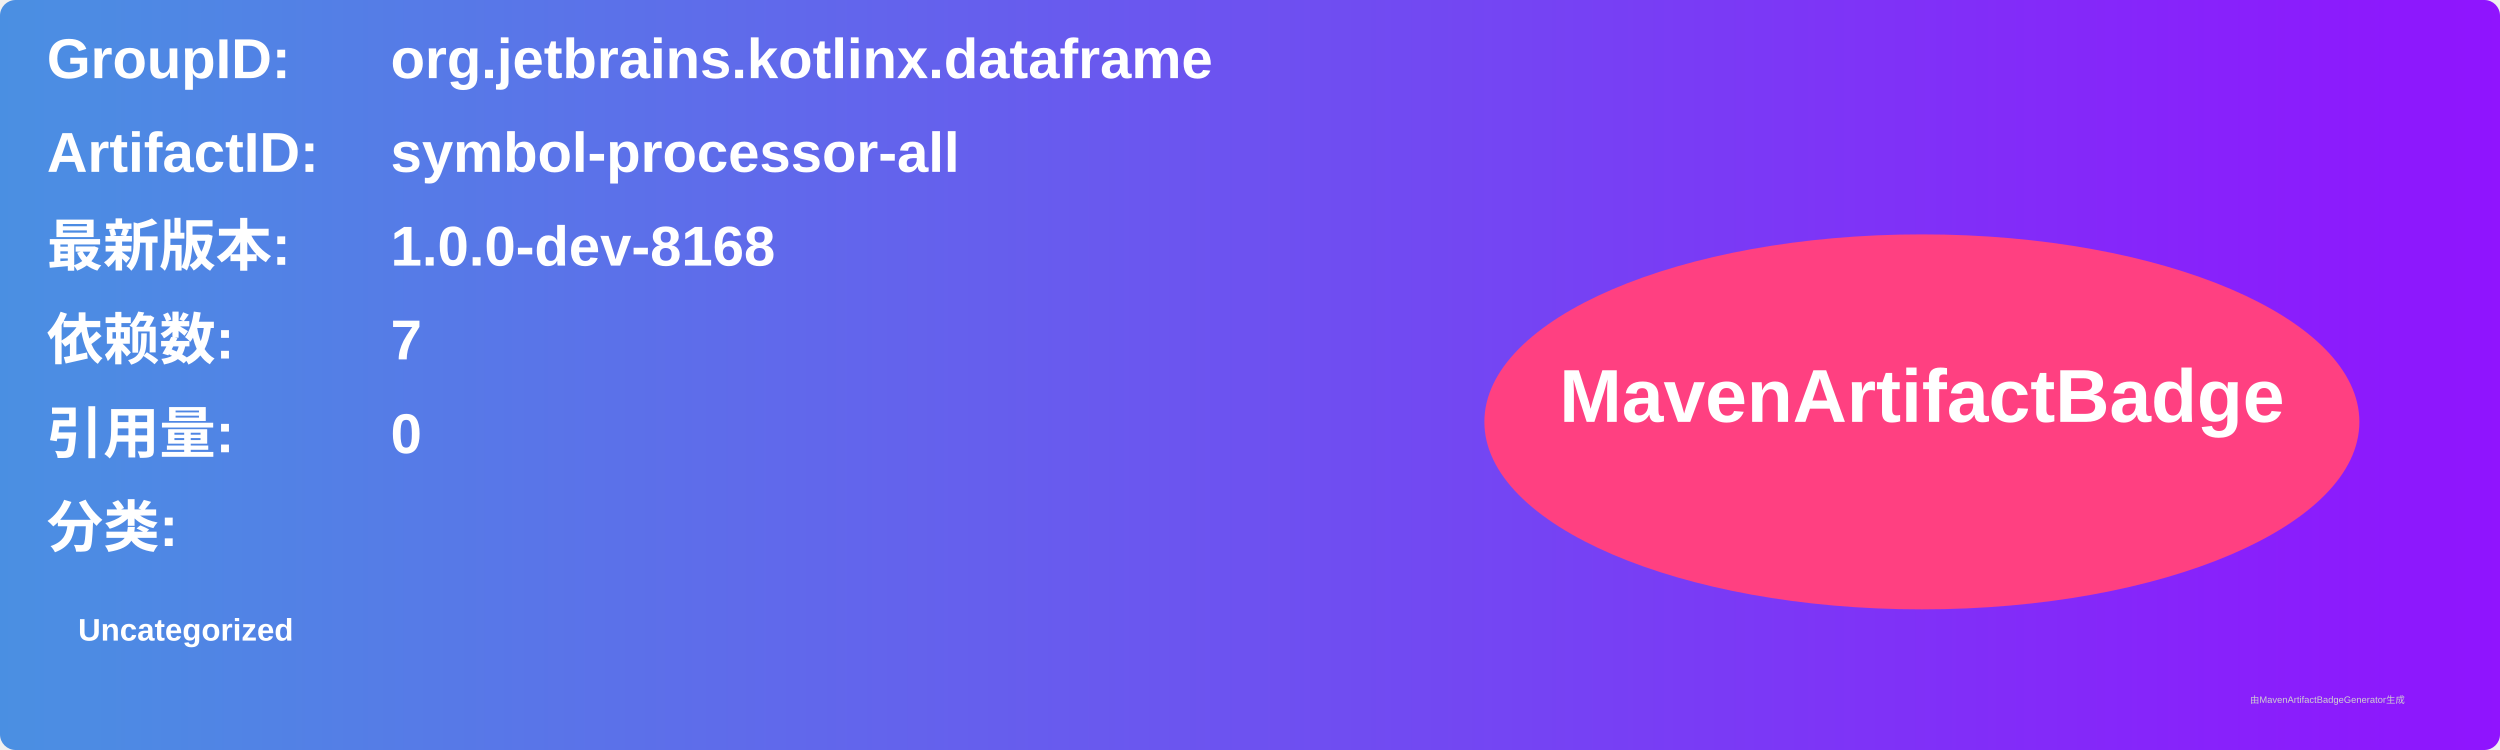
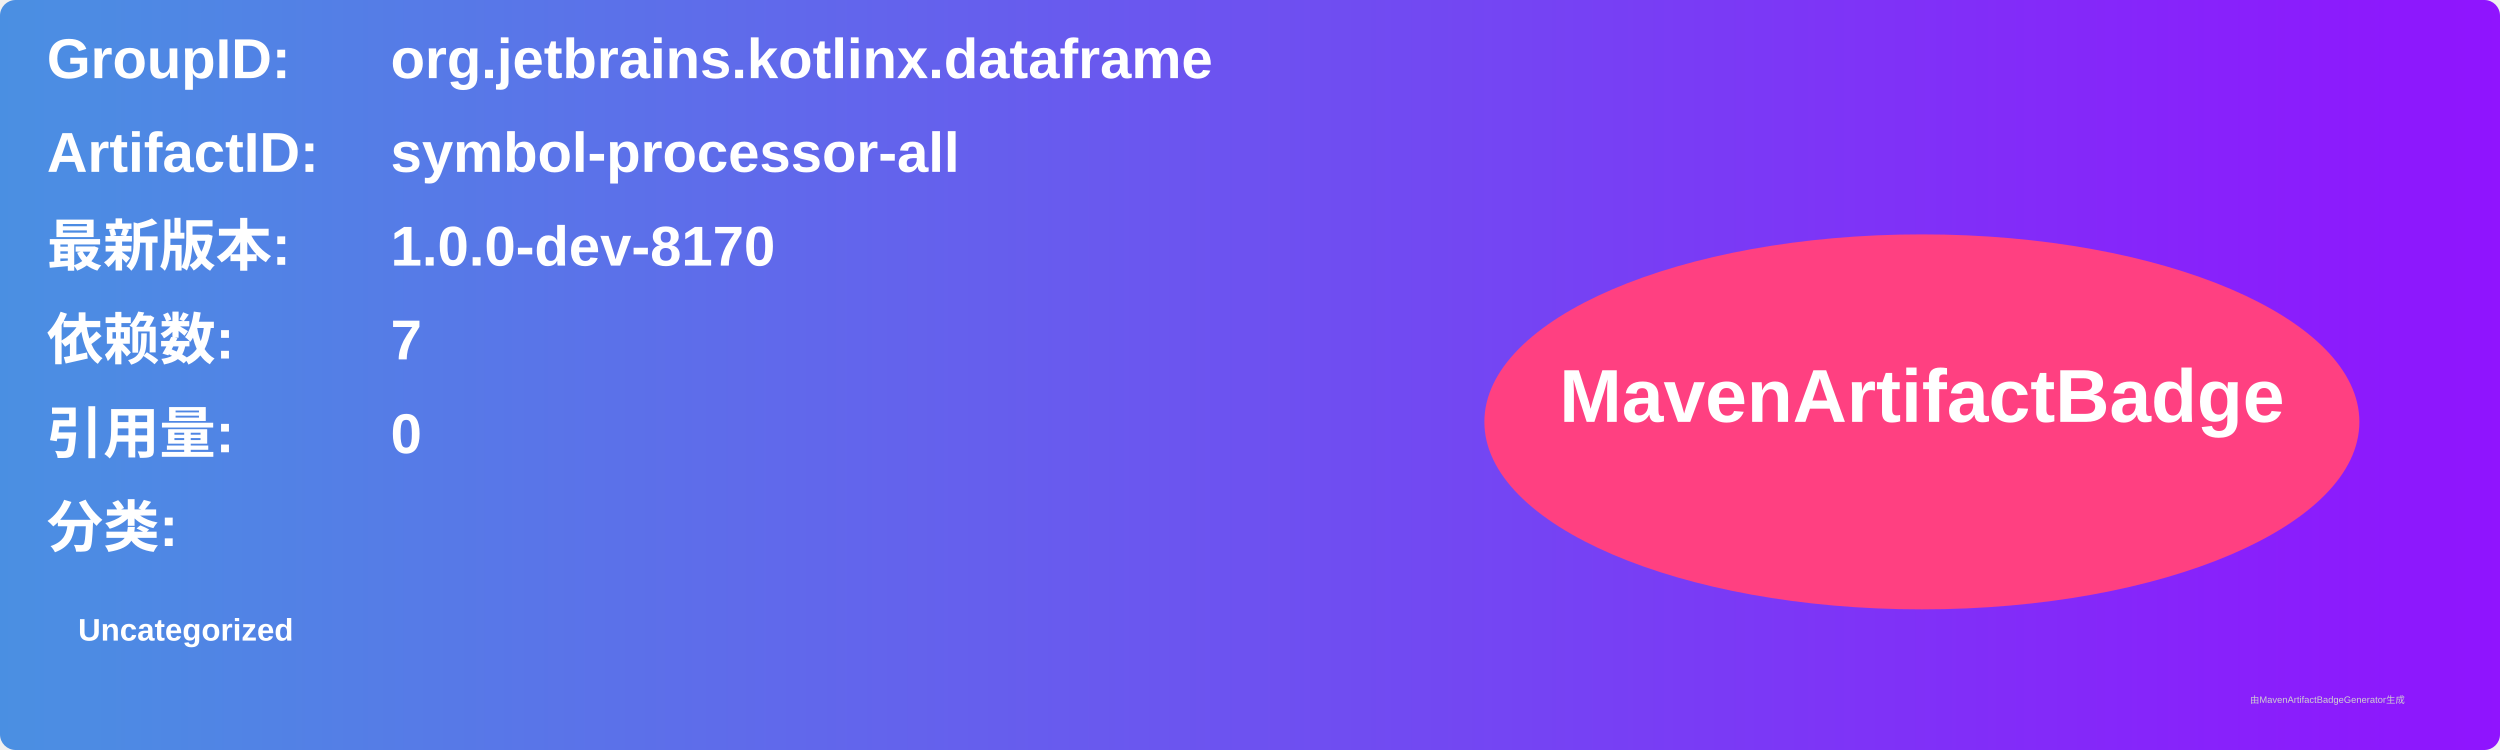
<svg xmlns="http://www.w3.org/2000/svg" width="800" height="240" viewBox="0 0 800 240">
  <linearGradient id="grad" x1="0%" y1="0%" x2="100%" y2="0%">
    <stop offset="0%" stop-color="#4a90e2" />
    <stop offset="100%" stop-color="#9013fe" />
  </linearGradient>
  <rect width="100%" height="100%" rx="5" ry="5" fill="url(#grad)" />
  <g transform="translate(15, 15)">
    <text x="0" y="10" font-family="Arial" font-size="18" fill="white" font-weight="bold" width="260">GroupID:</text>
    <text x="110" y="10" font-family="Arial" font-size="18" fill="white" font-weight="bold" width="460">org.jetbrains.kotlinx.dataframe</text>
    <text x="0" y="40" font-family="Arial" font-size="18" fill="white" font-weight="bold" width="260">ArtifactID:</text>
    <text x="110" y="40" font-family="Arial" font-size="18" fill="white" font-weight="bold" width="460">symbol-processor-all</text>
    <text x="0" y="70" font-family="Arial" font-size="18" fill="white" font-weight="bold">最新版本:</text>
    <text x="110" y="70" font-family="Arial" font-size="18" fill="white" font-weight="bold">
-       <tspan font-weight="bold">1.0.0-dev-8168</tspan>
+       <tspan font-weight="bold">1.0.0-dev-8170</tspan>
    </text>
    <text x="0" y="100" font-family="Arial" font-size="18" fill="white" font-weight="bold">依赖数: </text>
    <text x="110" y="100" font-family="Arial" font-size="18" fill="white">
      <tspan font-weight="bold">7</tspan>
    </text>
    <text x="0" y="130" font-family="Arial" font-size="18" fill="white" font-weight="bold">引用量: </text>
    <text x="110" y="130" font-family="Arial" font-size="18" fill="white">
      <tspan font-weight="bold">0</tspan>
    </text>
    <text x="0" y="160" font-family="Arial" font-size="18" fill="white" font-weight="bold">分类:</text>
    <text x="10" y="190" font-family="Arial" font-size="10" fill="white">
      <tspan font-weight="bold">Uncategorized</tspan>
    </text>
    <ellipse cx="600" cy="120" rx="140" ry="60" fill="#ff4081" />
    <text x="600" y="120" text-anchor="middle" font-family="Arial" font-size="24" fill="white" font-weight="bold">MavenArtifactBadge</text>
  </g>
  <text x="720" y="225" font-family="Arial" font-size="3" fill="#d0d0d0">由MavenArtifactBadgeGenerator生成</text>
</svg>
